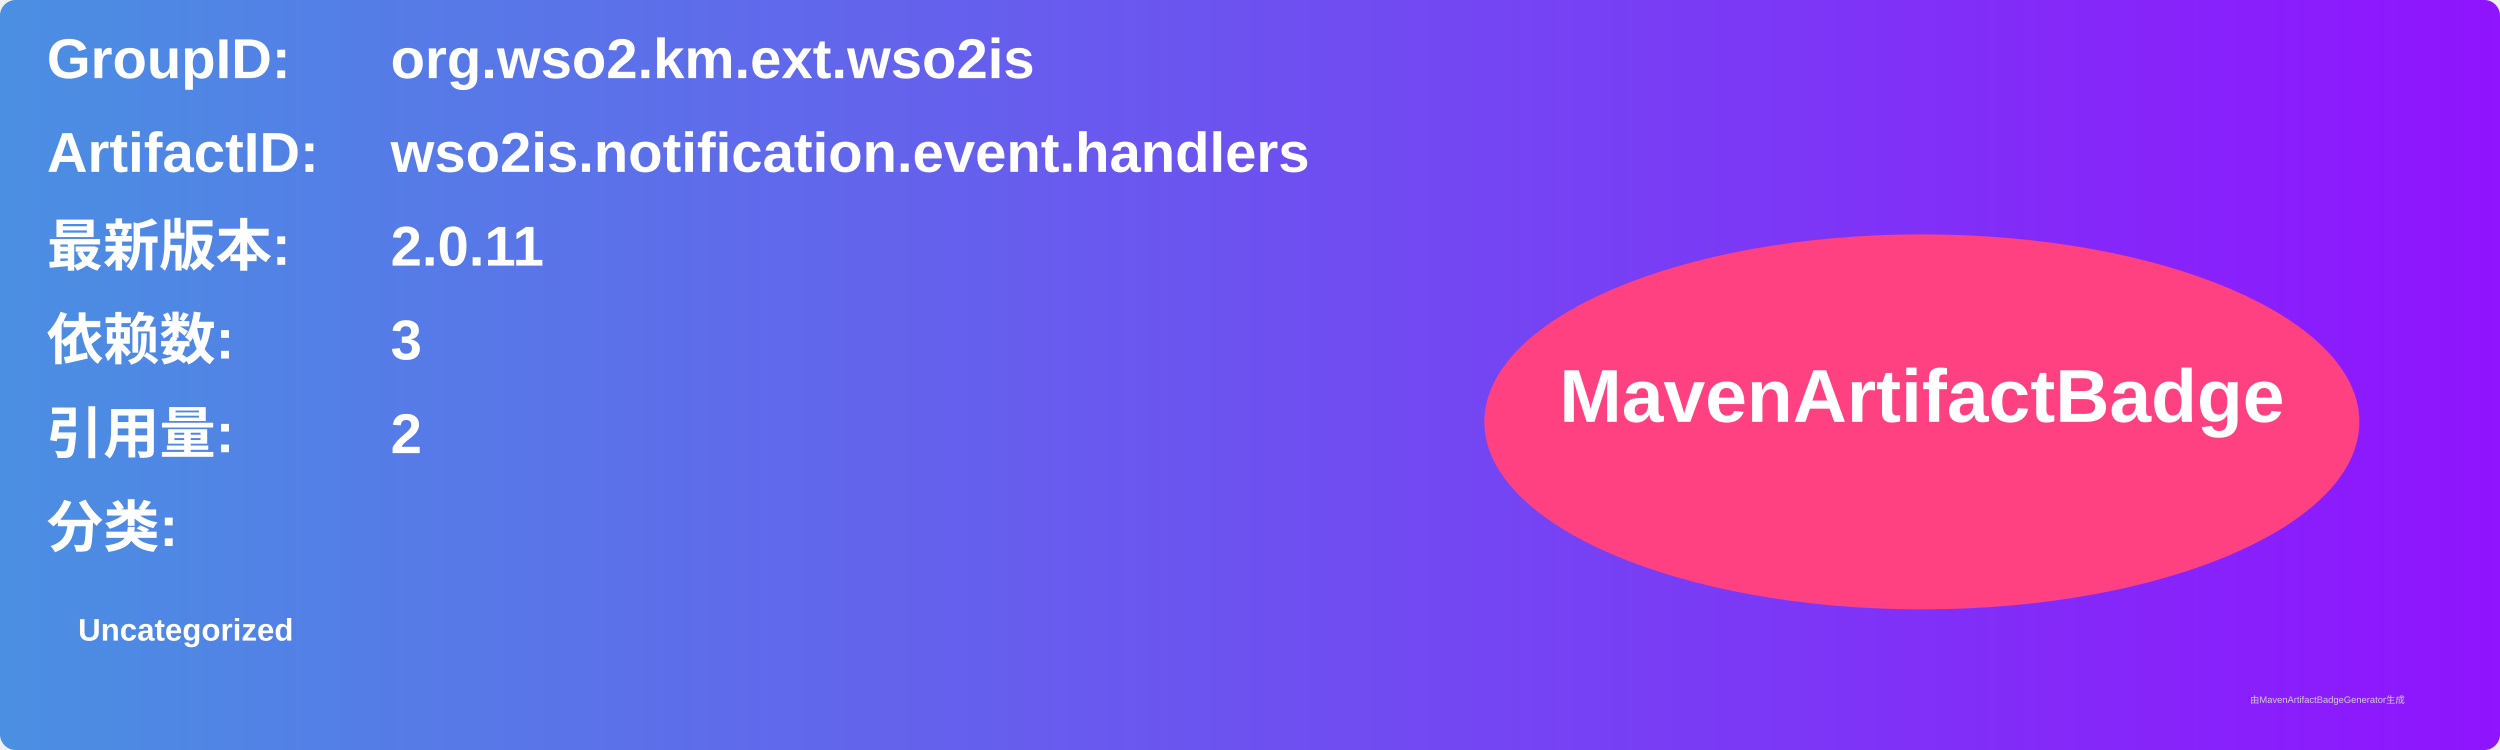
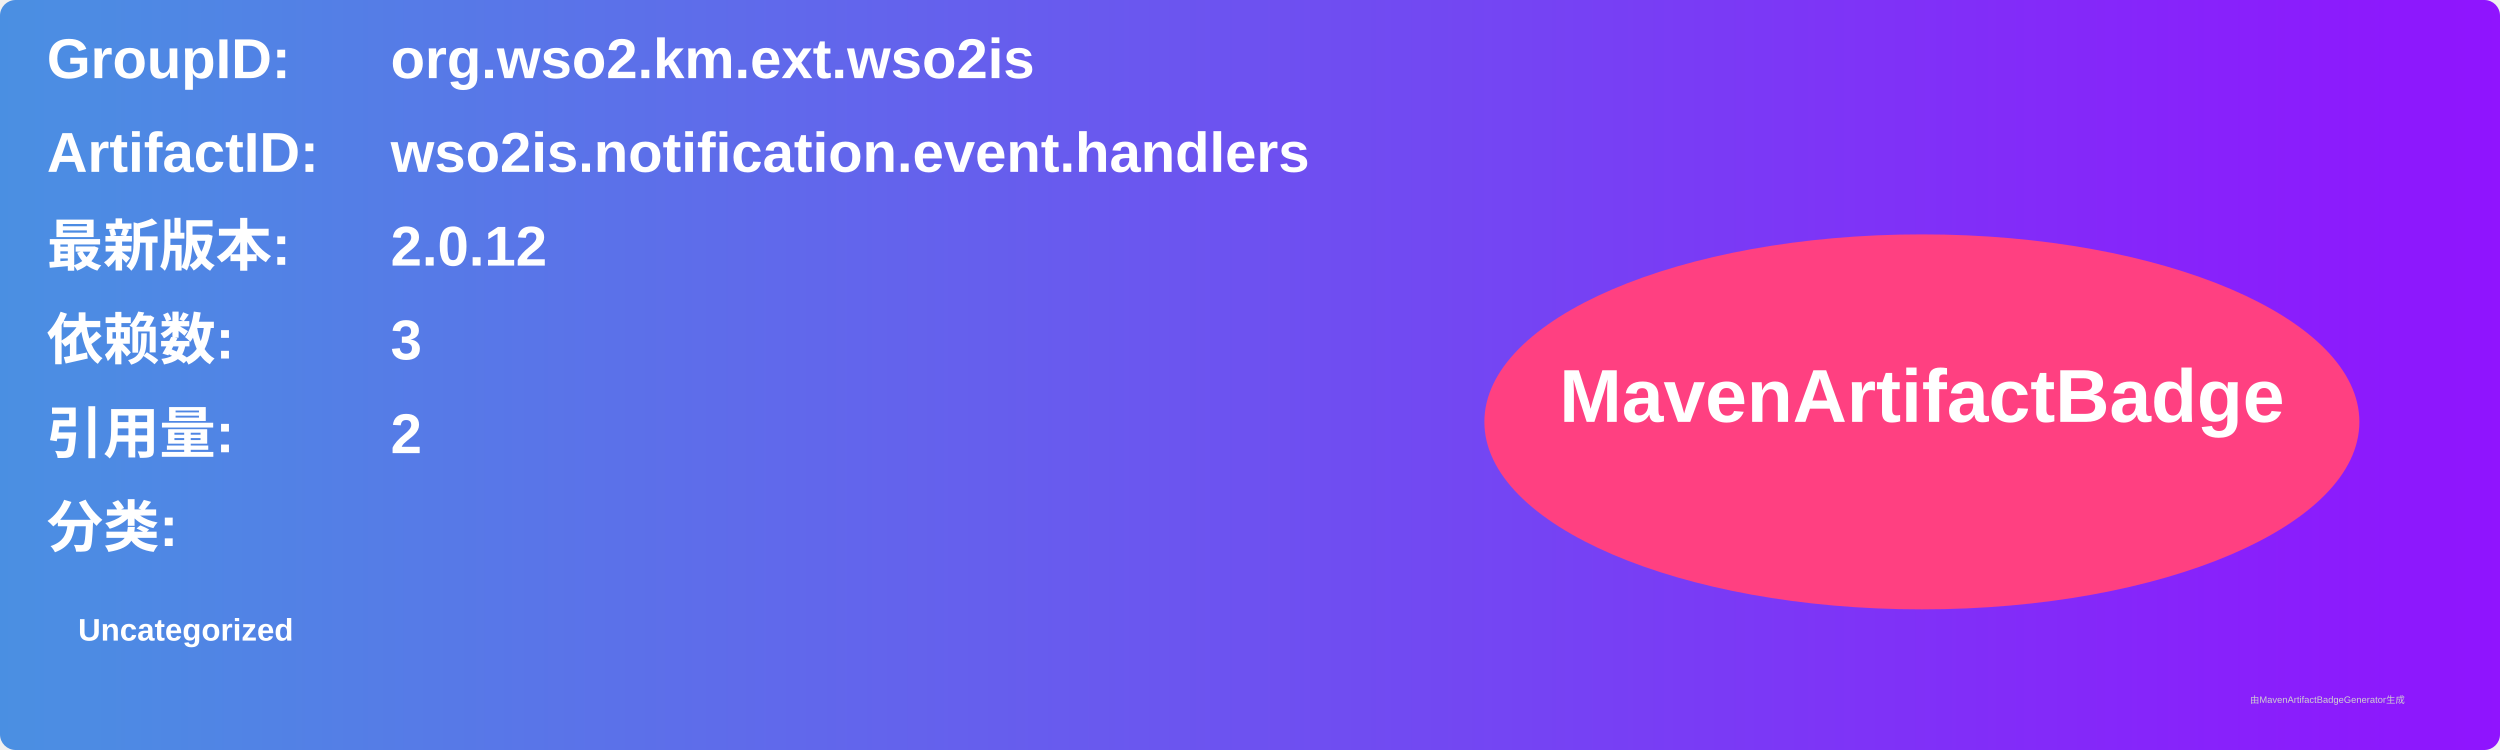
<svg xmlns="http://www.w3.org/2000/svg" width="800" height="240" viewBox="0 0 800 240">
  <linearGradient id="grad" x1="0%" y1="0%" x2="100%" y2="0%">
    <stop offset="0%" stop-color="#4a90e2" />
    <stop offset="100%" stop-color="#9013fe" />
  </linearGradient>
  <rect width="100%" height="100%" rx="5" ry="5" fill="url(#grad)" />
  <g transform="translate(15, 15)">
    <text x="0" y="10" font-family="Arial" font-size="18" fill="white" font-weight="bold" width="260">GroupID:</text>
    <text x="110" y="10" font-family="Arial" font-size="18" fill="white" font-weight="bold" width="460">org.wso2.km.ext.wso2is</text>
    <text x="0" y="40" font-family="Arial" font-size="18" fill="white" font-weight="bold" width="260">ArtifactID:</text>
    <text x="110" y="40" font-family="Arial" font-size="18" fill="white" font-weight="bold" width="460">wso2is.notification.event.handlers</text>
    <text x="0" y="70" font-family="Arial" font-size="18" fill="white" font-weight="bold">最新版本:</text>
    <text x="110" y="70" font-family="Arial" font-size="18" fill="white" font-weight="bold">
-       <tspan font-weight="bold">2.0.11</tspan>
+       <tspan font-weight="bold">2.0.12</tspan>
    </text>
    <text x="0" y="100" font-family="Arial" font-size="18" fill="white" font-weight="bold">依赖数: </text>
    <text x="110" y="100" font-family="Arial" font-size="18" fill="white">
      <tspan font-weight="bold">3</tspan>
    </text>
    <text x="0" y="130" font-family="Arial" font-size="18" fill="white" font-weight="bold">引用量: </text>
    <text x="110" y="130" font-family="Arial" font-size="18" fill="white">
      <tspan font-weight="bold">2</tspan>
    </text>
    <text x="0" y="160" font-family="Arial" font-size="18" fill="white" font-weight="bold">分类:</text>
    <text x="10" y="190" font-family="Arial" font-size="10" fill="white">
      <tspan font-weight="bold">Uncategorized</tspan>
    </text>
    <ellipse cx="600" cy="120" rx="140" ry="60" fill="#ff4081" />
    <text x="600" y="120" text-anchor="middle" font-family="Arial" font-size="24" fill="white" font-weight="bold">MavenArtifactBadge</text>
  </g>
  <text x="720" y="225" font-family="Arial" font-size="3" fill="#d0d0d0">由MavenArtifactBadgeGenerator生成</text>
</svg>
